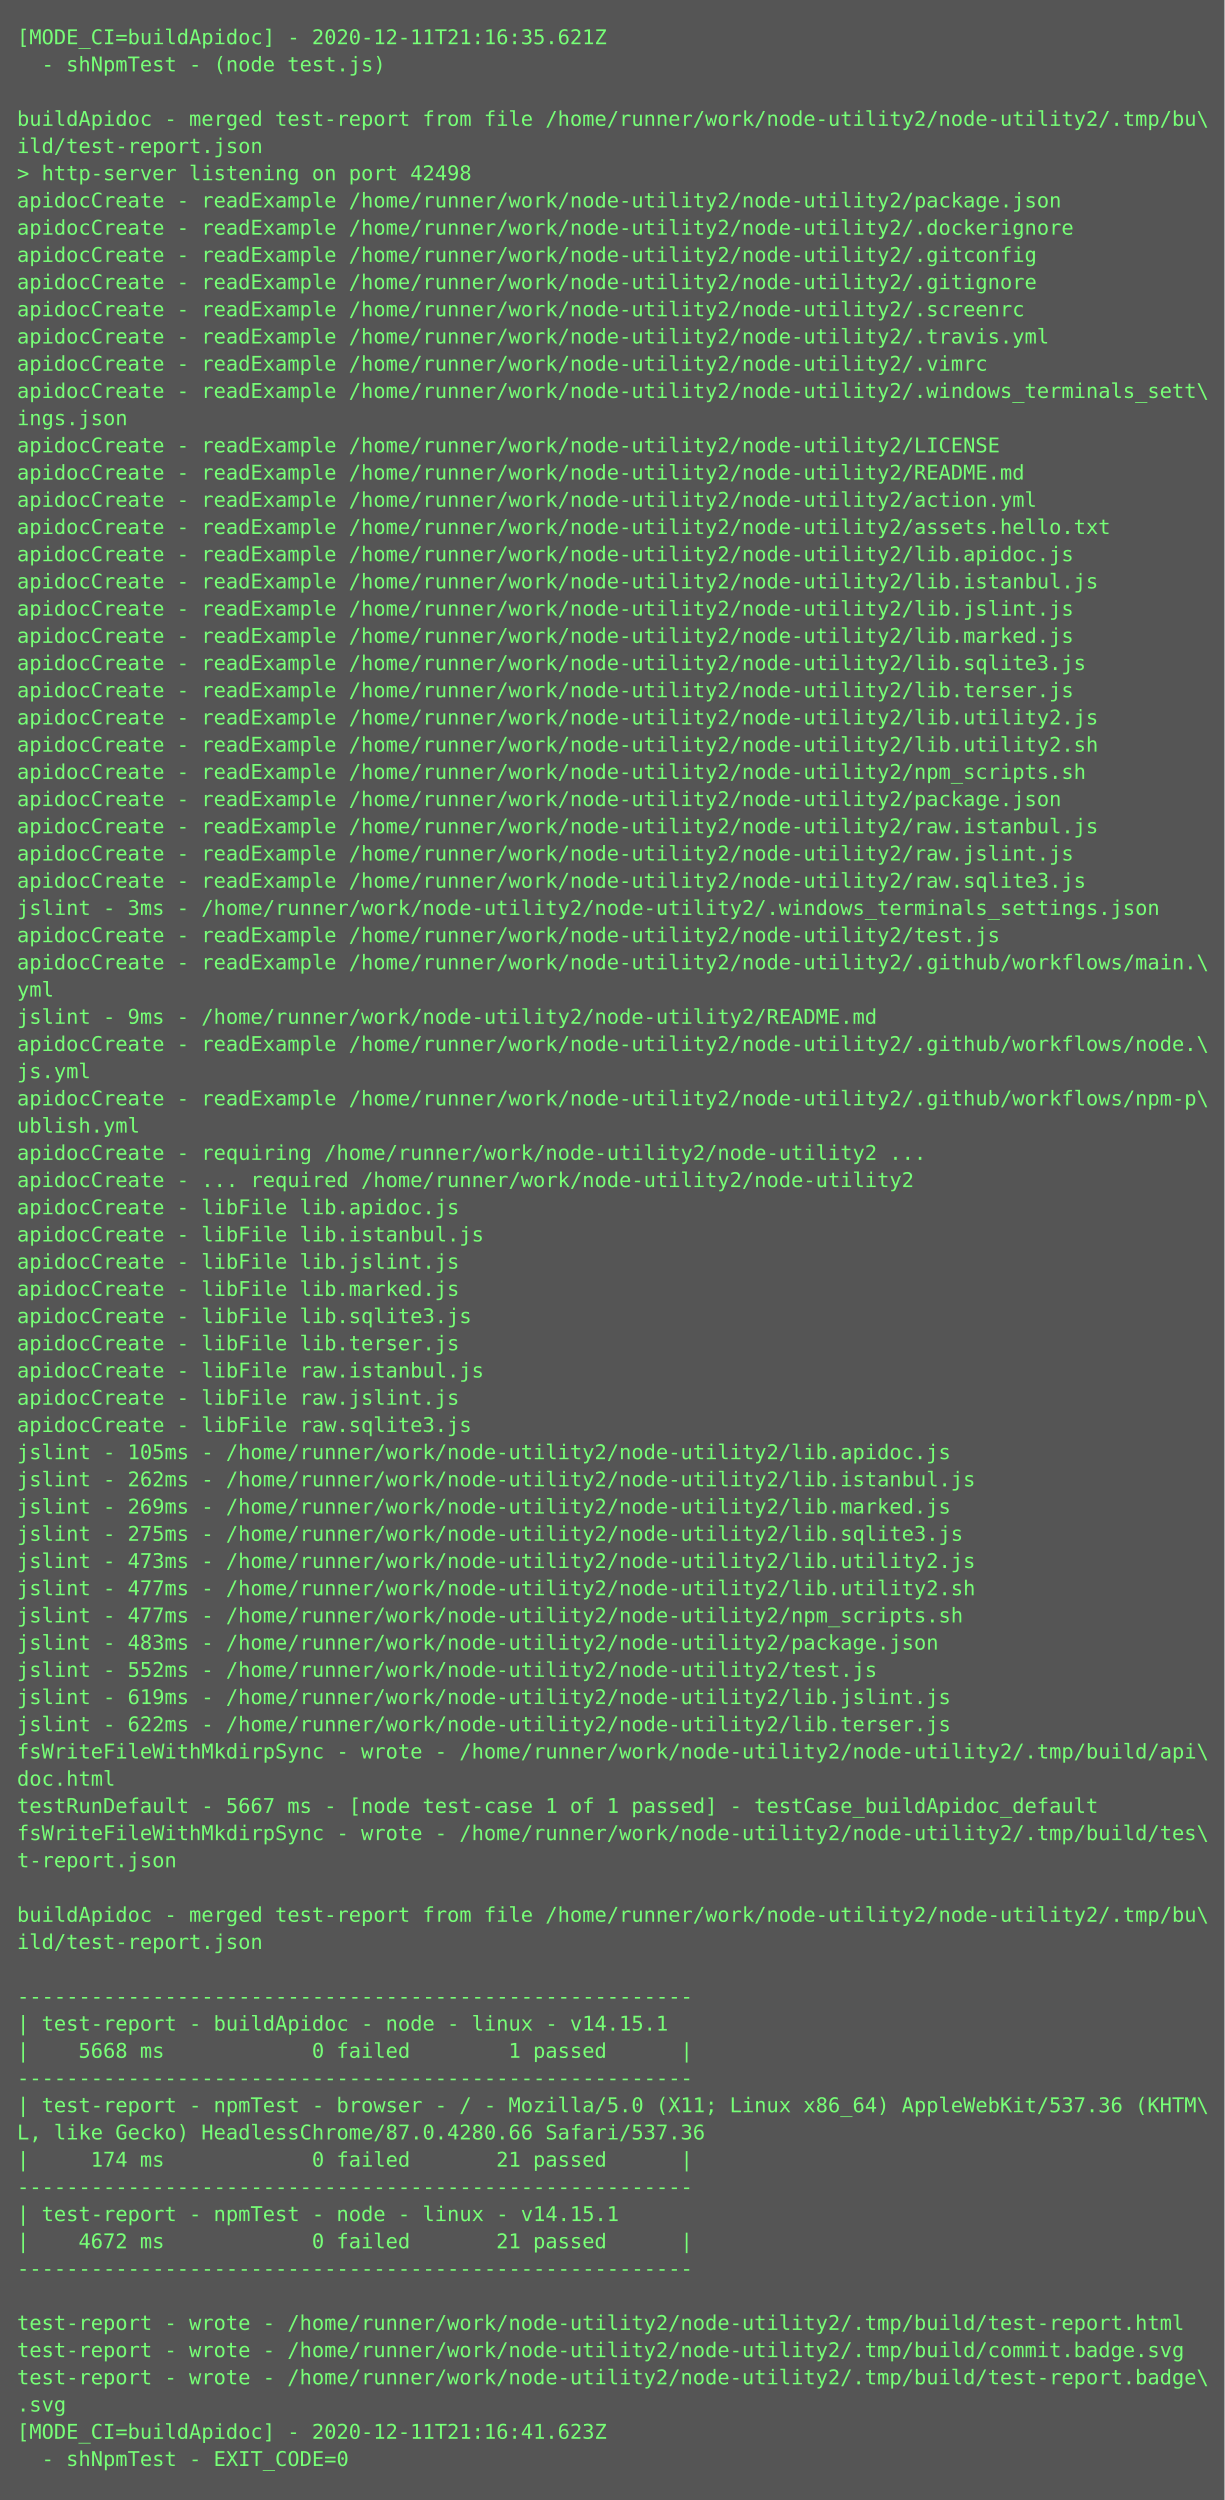
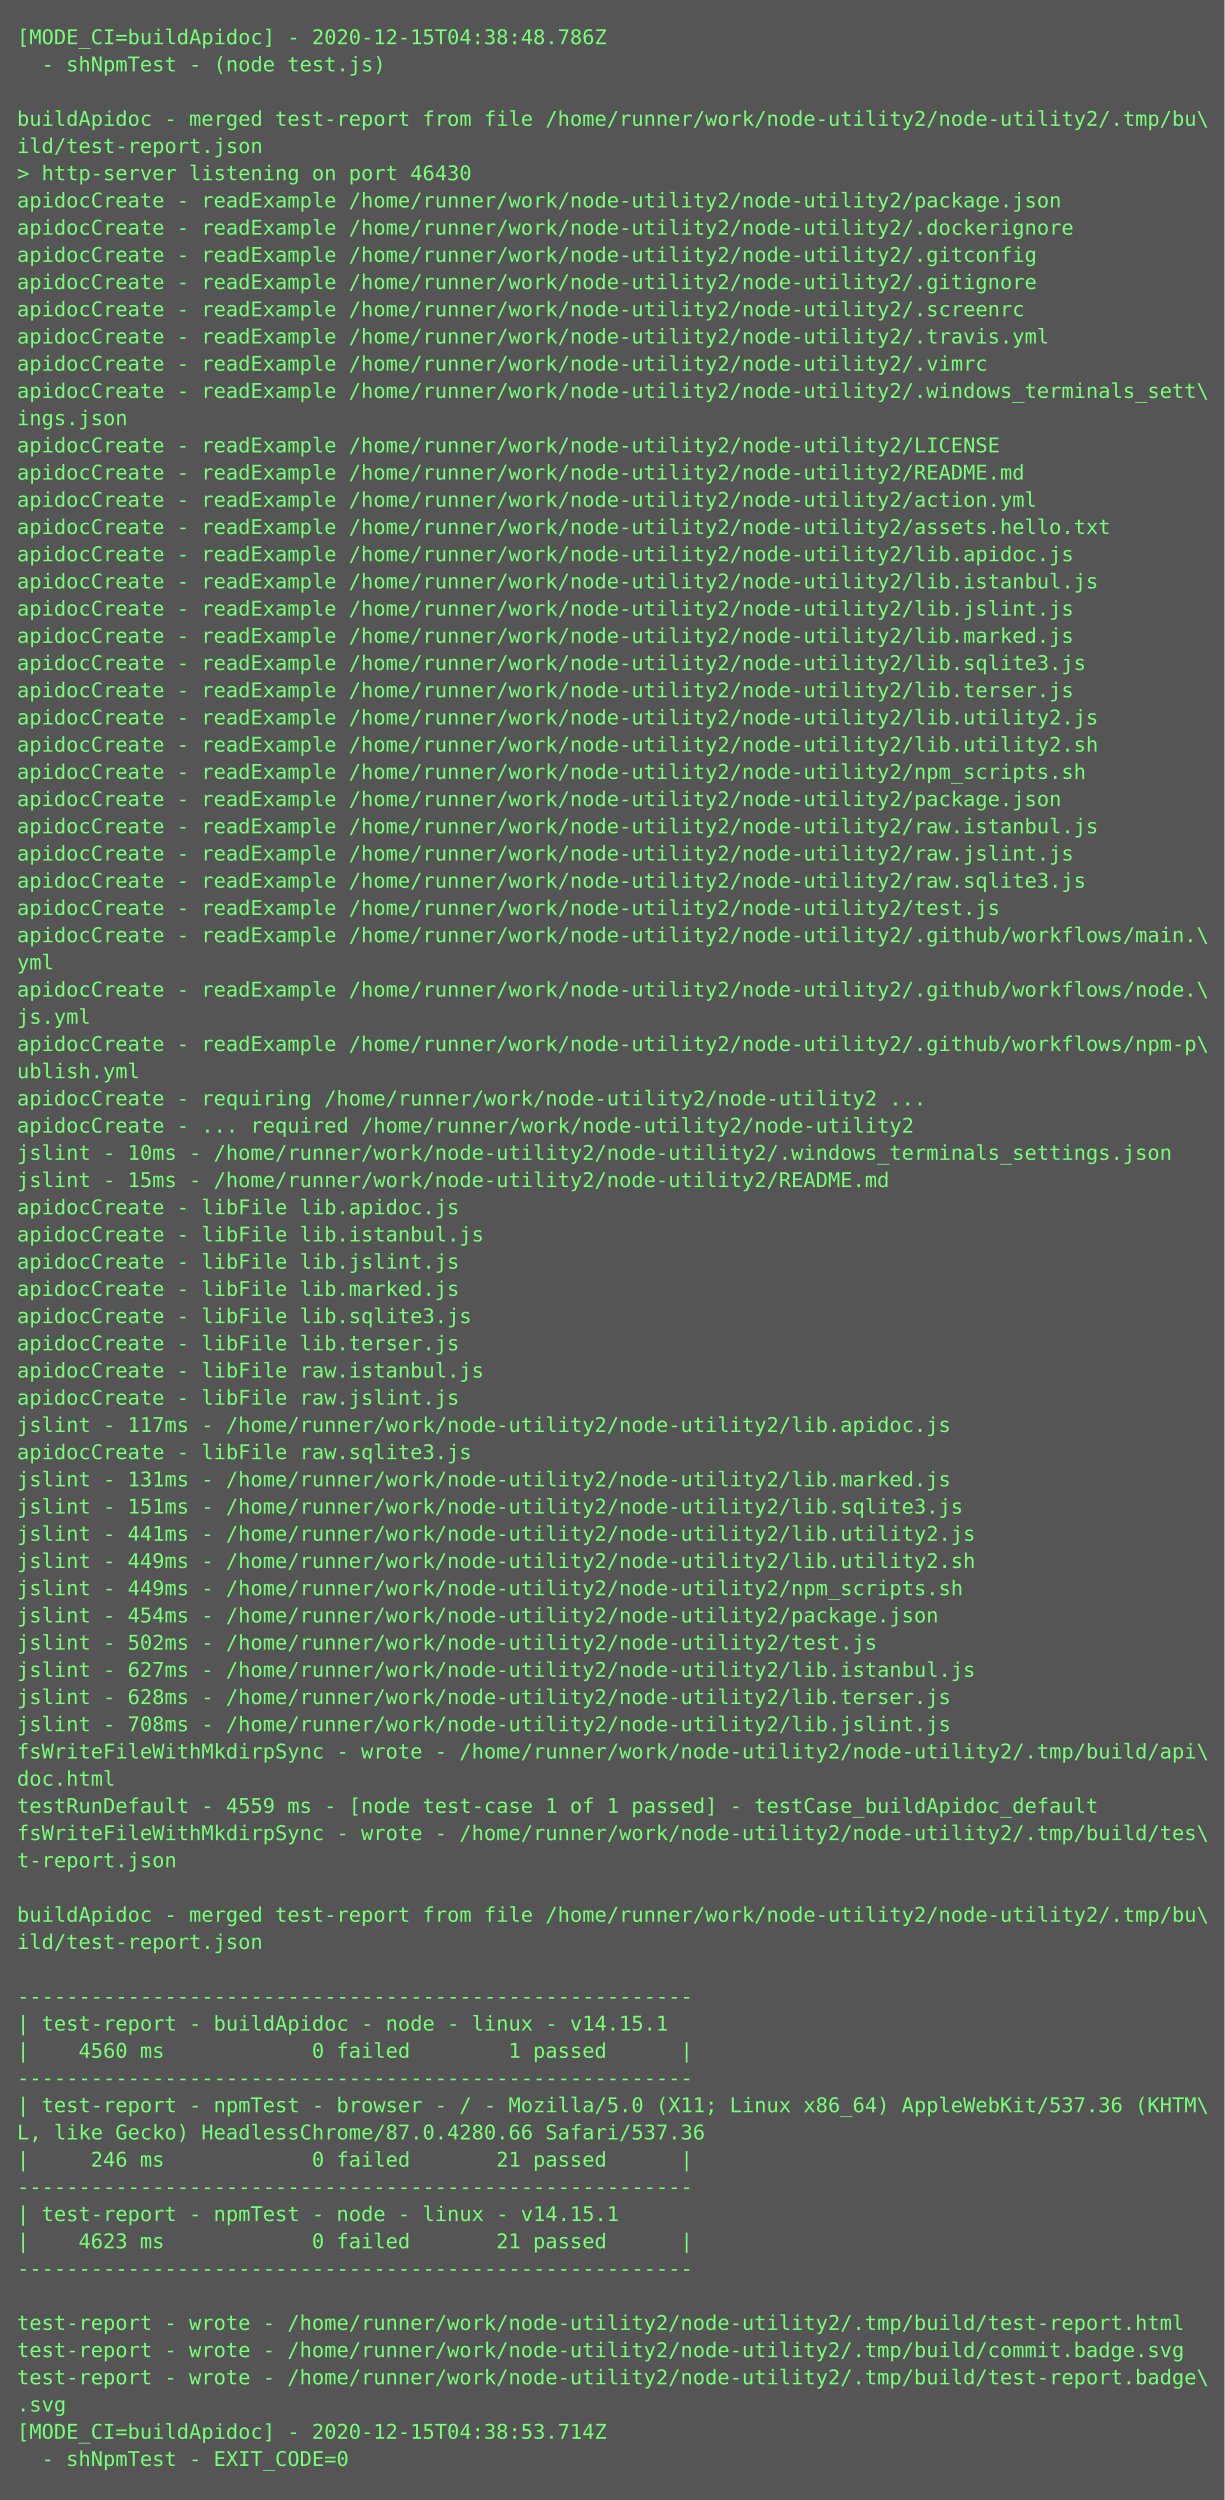
<svg xmlns="http://www.w3.org/2000/svg" height="1470px" width="720px">
  <rect height="1470px" fill="#555" width="720px" />
  <text fill="#7f7" font-family="Consolas, Menlo, monospace" font-size="12" xml:space="preserve">
-     <tspan x="10" y="26">[MODE_CI=buildApidoc] - 2020-12-11T21:16:35.621Z</tspan>
+     <tspan x="10" y="26">[MODE_CI=buildApidoc] - 2020-12-15T04:38:48.786Z</tspan>
    <tspan x="10" y="42">  - shNpmTest - (node test.js)</tspan>
    <tspan x="10" y="58" />
    <tspan x="10" y="74">buildApidoc - merged test-report from file /home/runner/work/node-utility2/node-utility2/.tmp/bu\</tspan>
    <tspan x="10" y="90">ild/test-report.json</tspan>
-     <tspan x="10" y="106">&gt; http-server listening on port 42498</tspan>
+     <tspan x="10" y="106">&gt; http-server listening on port 46430</tspan>
    <tspan x="10" y="122">apidocCreate - readExample /home/runner/work/node-utility2/node-utility2/package.json</tspan>
    <tspan x="10" y="138">apidocCreate - readExample /home/runner/work/node-utility2/node-utility2/.dockerignore</tspan>
    <tspan x="10" y="154">apidocCreate - readExample /home/runner/work/node-utility2/node-utility2/.gitconfig</tspan>
    <tspan x="10" y="170">apidocCreate - readExample /home/runner/work/node-utility2/node-utility2/.gitignore</tspan>
    <tspan x="10" y="186">apidocCreate - readExample /home/runner/work/node-utility2/node-utility2/.screenrc</tspan>
    <tspan x="10" y="202">apidocCreate - readExample /home/runner/work/node-utility2/node-utility2/.travis.yml</tspan>
    <tspan x="10" y="218">apidocCreate - readExample /home/runner/work/node-utility2/node-utility2/.vimrc</tspan>
    <tspan x="10" y="234">apidocCreate - readExample /home/runner/work/node-utility2/node-utility2/.windows_terminals_sett\</tspan>
    <tspan x="10" y="250">ings.json</tspan>
    <tspan x="10" y="266">apidocCreate - readExample /home/runner/work/node-utility2/node-utility2/LICENSE</tspan>
    <tspan x="10" y="282">apidocCreate - readExample /home/runner/work/node-utility2/node-utility2/README.md</tspan>
    <tspan x="10" y="298">apidocCreate - readExample /home/runner/work/node-utility2/node-utility2/action.yml</tspan>
    <tspan x="10" y="314">apidocCreate - readExample /home/runner/work/node-utility2/node-utility2/assets.hello.txt</tspan>
    <tspan x="10" y="330">apidocCreate - readExample /home/runner/work/node-utility2/node-utility2/lib.apidoc.js</tspan>
    <tspan x="10" y="346">apidocCreate - readExample /home/runner/work/node-utility2/node-utility2/lib.istanbul.js</tspan>
    <tspan x="10" y="362">apidocCreate - readExample /home/runner/work/node-utility2/node-utility2/lib.jslint.js</tspan>
    <tspan x="10" y="378">apidocCreate - readExample /home/runner/work/node-utility2/node-utility2/lib.marked.js</tspan>
    <tspan x="10" y="394">apidocCreate - readExample /home/runner/work/node-utility2/node-utility2/lib.sqlite3.js</tspan>
    <tspan x="10" y="410">apidocCreate - readExample /home/runner/work/node-utility2/node-utility2/lib.terser.js</tspan>
    <tspan x="10" y="426">apidocCreate - readExample /home/runner/work/node-utility2/node-utility2/lib.utility2.js</tspan>
    <tspan x="10" y="442">apidocCreate - readExample /home/runner/work/node-utility2/node-utility2/lib.utility2.sh</tspan>
    <tspan x="10" y="458">apidocCreate - readExample /home/runner/work/node-utility2/node-utility2/npm_scripts.sh</tspan>
    <tspan x="10" y="474">apidocCreate - readExample /home/runner/work/node-utility2/node-utility2/package.json</tspan>
    <tspan x="10" y="490">apidocCreate - readExample /home/runner/work/node-utility2/node-utility2/raw.istanbul.js</tspan>
    <tspan x="10" y="506">apidocCreate - readExample /home/runner/work/node-utility2/node-utility2/raw.jslint.js</tspan>
    <tspan x="10" y="522">apidocCreate - readExample /home/runner/work/node-utility2/node-utility2/raw.sqlite3.js</tspan>
-     <tspan x="10" y="538">jslint - 3ms - /home/runner/work/node-utility2/node-utility2/.windows_terminals_settings.json</tspan>
-     <tspan x="10" y="554">apidocCreate - readExample /home/runner/work/node-utility2/node-utility2/test.js</tspan>
-     <tspan x="10" y="570">apidocCreate - readExample /home/runner/work/node-utility2/node-utility2/.github/workflows/main.\</tspan>
-     <tspan x="10" y="586">yml</tspan>
-     <tspan x="10" y="602">jslint - 9ms - /home/runner/work/node-utility2/node-utility2/README.md</tspan>
-     <tspan x="10" y="618">apidocCreate - readExample /home/runner/work/node-utility2/node-utility2/.github/workflows/node.\</tspan>
-     <tspan x="10" y="634">js.yml</tspan>
-     <tspan x="10" y="650">apidocCreate - readExample /home/runner/work/node-utility2/node-utility2/.github/workflows/npm-p\</tspan>
-     <tspan x="10" y="666">ublish.yml</tspan>
-     <tspan x="10" y="682">apidocCreate - requiring /home/runner/work/node-utility2/node-utility2 ...</tspan>
-     <tspan x="10" y="698">apidocCreate - ... required /home/runner/work/node-utility2/node-utility2</tspan>
+     <tspan x="10" y="538">apidocCreate - readExample /home/runner/work/node-utility2/node-utility2/test.js</tspan>
+     <tspan x="10" y="554">apidocCreate - readExample /home/runner/work/node-utility2/node-utility2/.github/workflows/main.\</tspan>
+     <tspan x="10" y="570">yml</tspan>
+     <tspan x="10" y="586">apidocCreate - readExample /home/runner/work/node-utility2/node-utility2/.github/workflows/node.\</tspan>
+     <tspan x="10" y="602">js.yml</tspan>
+     <tspan x="10" y="618">apidocCreate - readExample /home/runner/work/node-utility2/node-utility2/.github/workflows/npm-p\</tspan>
+     <tspan x="10" y="634">ublish.yml</tspan>
+     <tspan x="10" y="650">apidocCreate - requiring /home/runner/work/node-utility2/node-utility2 ...</tspan>
+     <tspan x="10" y="666">apidocCreate - ... required /home/runner/work/node-utility2/node-utility2</tspan>
+     <tspan x="10" y="682">jslint - 10ms - /home/runner/work/node-utility2/node-utility2/.windows_terminals_settings.json</tspan>
+     <tspan x="10" y="698">jslint - 15ms - /home/runner/work/node-utility2/node-utility2/README.md</tspan>
    <tspan x="10" y="714">apidocCreate - libFile lib.apidoc.js</tspan>
    <tspan x="10" y="730">apidocCreate - libFile lib.istanbul.js</tspan>
    <tspan x="10" y="746">apidocCreate - libFile lib.jslint.js</tspan>
    <tspan x="10" y="762">apidocCreate - libFile lib.marked.js</tspan>
    <tspan x="10" y="778">apidocCreate - libFile lib.sqlite3.js</tspan>
    <tspan x="10" y="794">apidocCreate - libFile lib.terser.js</tspan>
    <tspan x="10" y="810">apidocCreate - libFile raw.istanbul.js</tspan>
    <tspan x="10" y="826">apidocCreate - libFile raw.jslint.js</tspan>
-     <tspan x="10" y="842">apidocCreate - libFile raw.sqlite3.js</tspan>
-     <tspan x="10" y="858">jslint - 105ms - /home/runner/work/node-utility2/node-utility2/lib.apidoc.js</tspan>
-     <tspan x="10" y="874">jslint - 262ms - /home/runner/work/node-utility2/node-utility2/lib.istanbul.js</tspan>
-     <tspan x="10" y="890">jslint - 269ms - /home/runner/work/node-utility2/node-utility2/lib.marked.js</tspan>
-     <tspan x="10" y="906">jslint - 275ms - /home/runner/work/node-utility2/node-utility2/lib.sqlite3.js</tspan>
-     <tspan x="10" y="922">jslint - 473ms - /home/runner/work/node-utility2/node-utility2/lib.utility2.js</tspan>
-     <tspan x="10" y="938">jslint - 477ms - /home/runner/work/node-utility2/node-utility2/lib.utility2.sh</tspan>
-     <tspan x="10" y="954">jslint - 477ms - /home/runner/work/node-utility2/node-utility2/npm_scripts.sh</tspan>
-     <tspan x="10" y="970">jslint - 483ms - /home/runner/work/node-utility2/node-utility2/package.json</tspan>
-     <tspan x="10" y="986">jslint - 552ms - /home/runner/work/node-utility2/node-utility2/test.js</tspan>
-     <tspan x="10" y="1002">jslint - 619ms - /home/runner/work/node-utility2/node-utility2/lib.jslint.js</tspan>
-     <tspan x="10" y="1018">jslint - 622ms - /home/runner/work/node-utility2/node-utility2/lib.terser.js</tspan>
+     <tspan x="10" y="842">jslint - 117ms - /home/runner/work/node-utility2/node-utility2/lib.apidoc.js</tspan>
+     <tspan x="10" y="858">apidocCreate - libFile raw.sqlite3.js</tspan>
+     <tspan x="10" y="874">jslint - 131ms - /home/runner/work/node-utility2/node-utility2/lib.marked.js</tspan>
+     <tspan x="10" y="890">jslint - 151ms - /home/runner/work/node-utility2/node-utility2/lib.sqlite3.js</tspan>
+     <tspan x="10" y="906">jslint - 441ms - /home/runner/work/node-utility2/node-utility2/lib.utility2.js</tspan>
+     <tspan x="10" y="922">jslint - 449ms - /home/runner/work/node-utility2/node-utility2/lib.utility2.sh</tspan>
+     <tspan x="10" y="938">jslint - 449ms - /home/runner/work/node-utility2/node-utility2/npm_scripts.sh</tspan>
+     <tspan x="10" y="954">jslint - 454ms - /home/runner/work/node-utility2/node-utility2/package.json</tspan>
+     <tspan x="10" y="970">jslint - 502ms - /home/runner/work/node-utility2/node-utility2/test.js</tspan>
+     <tspan x="10" y="986">jslint - 627ms - /home/runner/work/node-utility2/node-utility2/lib.istanbul.js</tspan>
+     <tspan x="10" y="1002">jslint - 628ms - /home/runner/work/node-utility2/node-utility2/lib.terser.js</tspan>
+     <tspan x="10" y="1018">jslint - 708ms - /home/runner/work/node-utility2/node-utility2/lib.jslint.js</tspan>
    <tspan x="10" y="1034">fsWriteFileWithMkdirpSync - wrote - /home/runner/work/node-utility2/node-utility2/.tmp/build/api\</tspan>
    <tspan x="10" y="1050">doc.html</tspan>
-     <tspan x="10" y="1066">testRunDefault - 5667 ms - [node test-case 1 of 1 passed] - testCase_buildApidoc_default</tspan>
+     <tspan x="10" y="1066">testRunDefault - 4559 ms - [node test-case 1 of 1 passed] - testCase_buildApidoc_default</tspan>
    <tspan x="10" y="1082">fsWriteFileWithMkdirpSync - wrote - /home/runner/work/node-utility2/node-utility2/.tmp/build/tes\</tspan>
    <tspan x="10" y="1098">t-report.json</tspan>
    <tspan x="10" y="1114" />
    <tspan x="10" y="1130">buildApidoc - merged test-report from file /home/runner/work/node-utility2/node-utility2/.tmp/bu\</tspan>
    <tspan x="10" y="1146">ild/test-report.json</tspan>
    <tspan x="10" y="1162" />
    <tspan x="10" y="1178">-------------------------------------------------------</tspan>
    <tspan x="10" y="1194">| test-report - buildApidoc - node - linux - v14.15.1</tspan>
-     <tspan x="10" y="1210">|    5668 ms            0 failed        1 passed      |</tspan>
+     <tspan x="10" y="1210">|    4560 ms            0 failed        1 passed      |</tspan>
    <tspan x="10" y="1226">-------------------------------------------------------</tspan>
    <tspan x="10" y="1242">| test-report - npmTest - browser - / - Mozilla/5.0 (X11; Linux x86_64) AppleWebKit/537.36 (KHTM\</tspan>
    <tspan x="10" y="1258">L, like Gecko) HeadlessChrome/87.0.4280.66 Safari/537.36</tspan>
-     <tspan x="10" y="1274">|     174 ms            0 failed       21 passed      |</tspan>
+     <tspan x="10" y="1274">|     246 ms            0 failed       21 passed      |</tspan>
    <tspan x="10" y="1290">-------------------------------------------------------</tspan>
    <tspan x="10" y="1306">| test-report - npmTest - node - linux - v14.15.1</tspan>
-     <tspan x="10" y="1322">|    4672 ms            0 failed       21 passed      |</tspan>
+     <tspan x="10" y="1322">|    4623 ms            0 failed       21 passed      |</tspan>
    <tspan x="10" y="1338">-------------------------------------------------------</tspan>
    <tspan x="10" y="1354" />
    <tspan x="10" y="1370">test-report - wrote - /home/runner/work/node-utility2/node-utility2/.tmp/build/test-report.html</tspan>
    <tspan x="10" y="1386">test-report - wrote - /home/runner/work/node-utility2/node-utility2/.tmp/build/commit.badge.svg</tspan>
    <tspan x="10" y="1402">test-report - wrote - /home/runner/work/node-utility2/node-utility2/.tmp/build/test-report.badge\</tspan>
    <tspan x="10" y="1418">.svg</tspan>
-     <tspan x="10" y="1434">[MODE_CI=buildApidoc] - 2020-12-11T21:16:41.623Z</tspan>
+     <tspan x="10" y="1434">[MODE_CI=buildApidoc] - 2020-12-15T04:38:53.714Z</tspan>
    <tspan x="10" y="1450">  - shNpmTest - EXIT_CODE=0</tspan>
  </text>
</svg>
